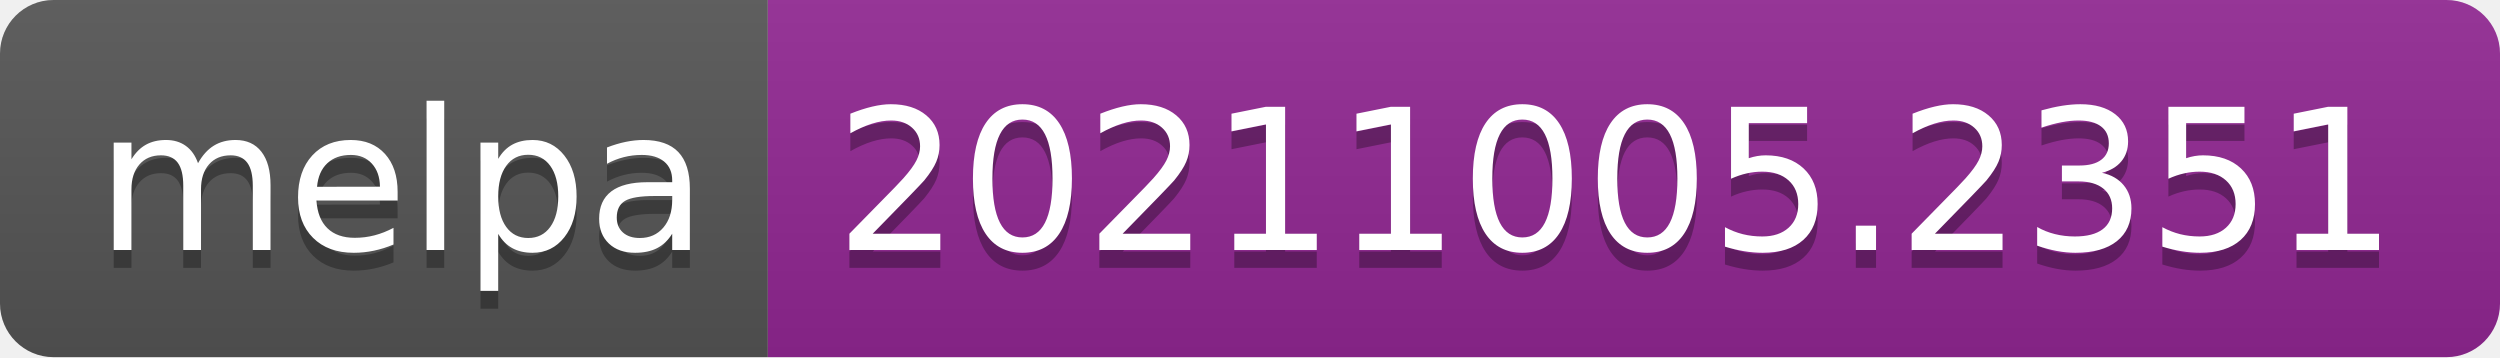
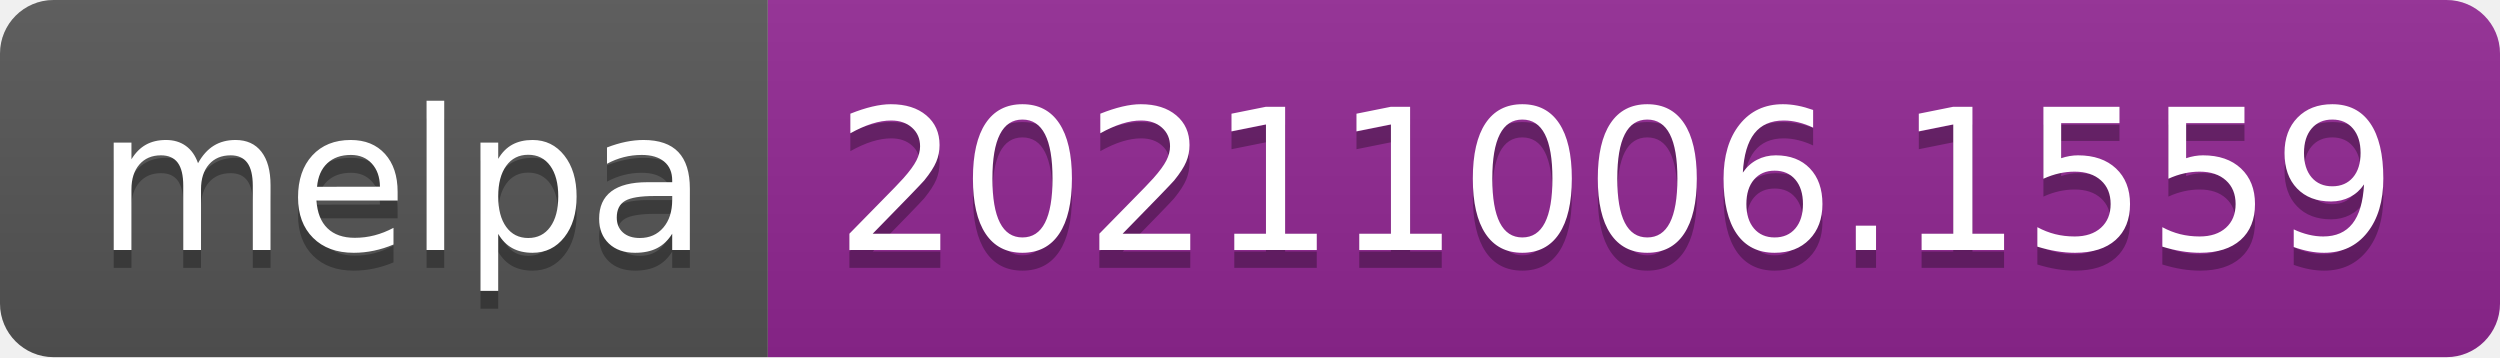
- <svg xmlns="http://www.w3.org/2000/svg" width="140" height="20" role="img" aria-label="melpa: 20211005.2351">
+ <svg xmlns="http://www.w3.org/2000/svg" width="140" height="20" role="img" aria-label="melpa: 20211006.1559">
  <linearGradient id="s" x2="0" y2="100%">
    <stop offset="0" stop-color="#bbb" stop-opacity=".1" />
    <stop offset="1" stop-opacity=".1" />
  </linearGradient>
  <clipPath id="r">
    <rect width="140" height="20" rx="3" fill="#fff" />
  </clipPath>
  <g clip-path="url(#r)">
    <rect width="43" height="20" fill="#555" />
    <rect x="43" width="97" height="20" fill="#922793" />
    <rect width="140" height="20" fill="url(#s)" />
  </g>
  <g fill="#fff" text-anchor="middle" font-family="Verdana,Geneva,DejaVu Sans,sans-serif" text-rendering="geometricPrecision" font-size="110">
    <text aria-hidden="true" x="225" y="150" fill="#010101" fill-opacity=".3" transform="scale(.1)" textLength="330">melpa</text>
    <text x="225" y="140" transform="scale(.1)" fill="#fff" textLength="330">melpa</text>
-     <text aria-hidden="true" x="905" y="150" fill="#010101" fill-opacity=".3" transform="scale(.1)" textLength="870">20211005.2351</text>
-     <text x="905" y="140" transform="scale(.1)" fill="#fff" textLength="870">20211005.2351</text>
+     <text aria-hidden="true" x="905" y="150" fill="#010101" fill-opacity=".3" transform="scale(.1)" textLength="870">20211006.1559</text>
+     <text x="905" y="140" transform="scale(.1)" fill="#fff" textLength="870">20211006.1559</text>
  </g>
</svg>
